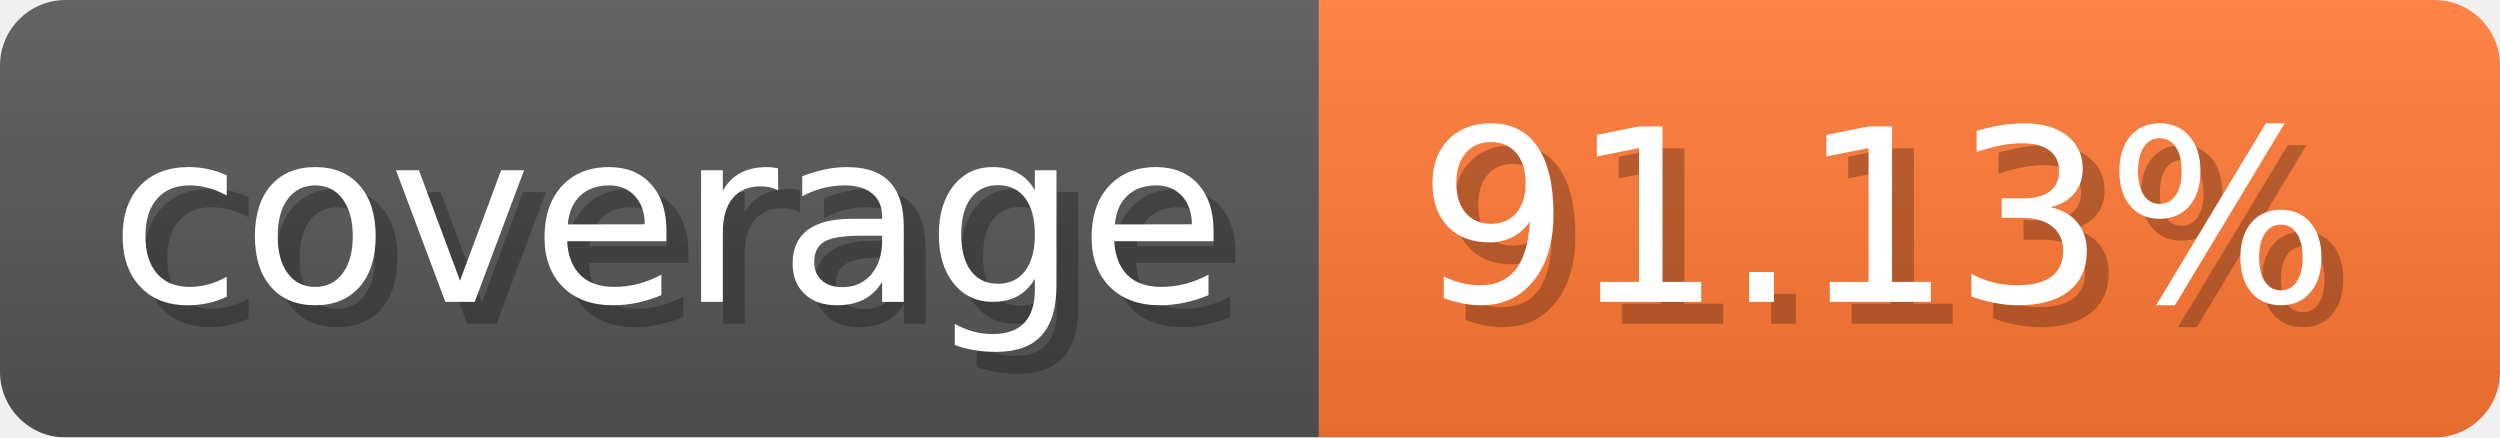
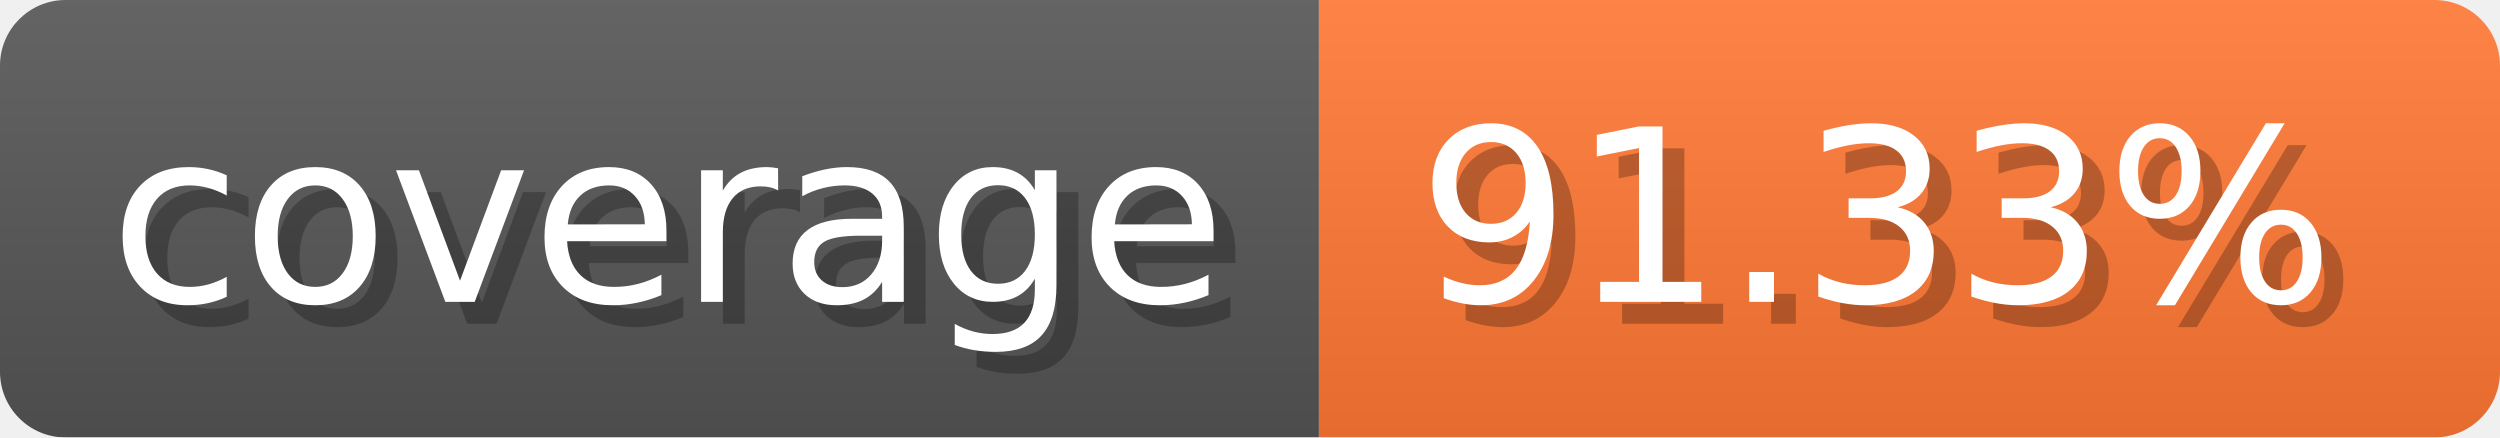
- <svg xmlns="http://www.w3.org/2000/svg" width="114.3" height="20" viewBox="0 0 1143 200" role="img" aria-label="coverage: 91.13%">
-   <linearGradient id="KhUjr" x2="0" y2="100%">
+ <svg xmlns="http://www.w3.org/2000/svg" width="114.3" height="20" viewBox="0 0 1143 200" role="img" aria-label="coverage: 91.33%">
+   <linearGradient id="iQYTE" x2="0" y2="100%">
    <stop offset="0" stop-opacity=".1" stop-color="#EEE" />
    <stop offset="1" stop-opacity=".1" />
  </linearGradient>
-   <mask id="zSXvi">
+   <mask id="myBzq">
    <rect width="1143" height="200" rx="30" fill="#FFF" />
  </mask>
-   <g mask="url(#zSXvi)">
+   <g mask="url(#myBzq)">
    <rect width="603" height="200" fill="#555" />
    <rect width="540" height="200" fill="#F73" x="603" />
-     <rect width="1143" height="200" fill="url(#KhUjr)" />
+     <rect width="1143" height="200" fill="url(#iQYTE)" />
  </g>
  <g aria-hidden="true" fill="#fff" text-anchor="start" font-family="Verdana,DejaVu Sans,sans-serif" font-size="110">
    <text x="60" y="148" textLength="503" fill="#000" opacity="0.25">coverage</text>
    <text x="50" y="138" textLength="503">coverage</text>
-     <text x="658" y="148" textLength="440" fill="#000" opacity="0.25">91.13%</text>
-     <text x="648" y="138" textLength="440">91.13%</text>
+     <text x="658" y="148" textLength="440" fill="#000" opacity="0.25">91.33%</text>
+     <text x="648" y="138" textLength="440">91.33%</text>
  </g>
</svg>
